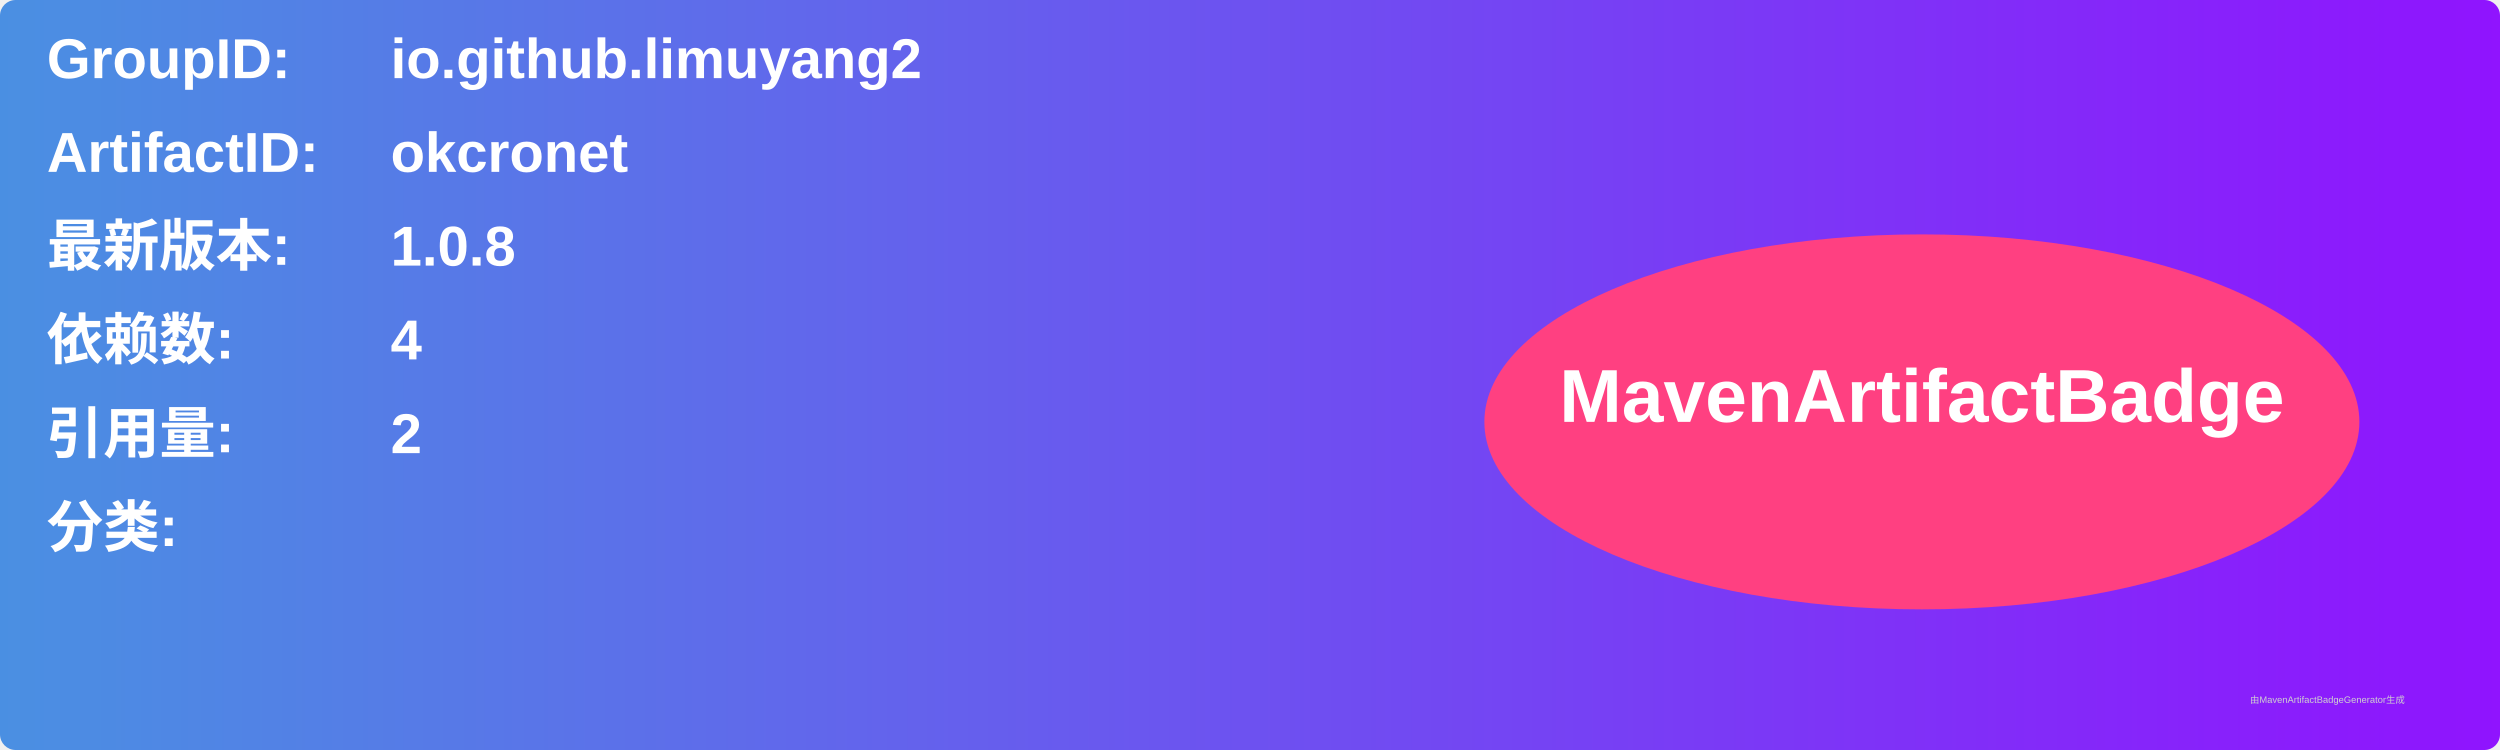
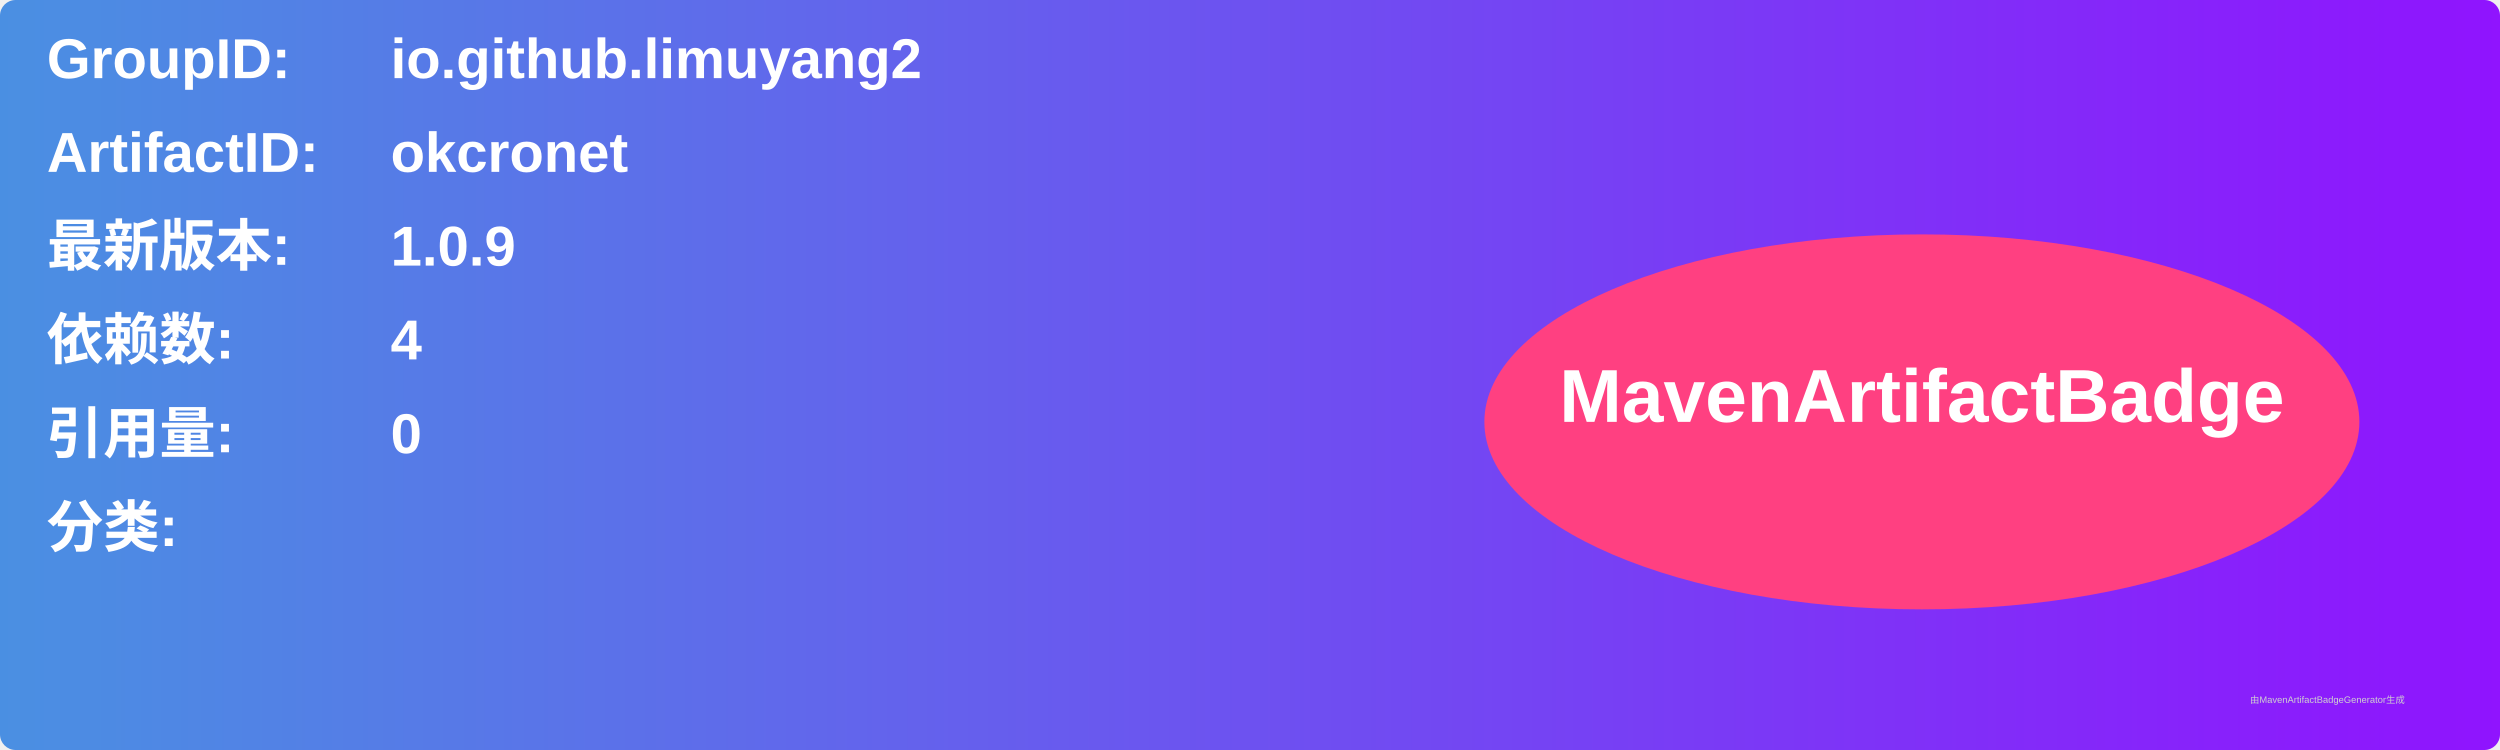
<svg xmlns="http://www.w3.org/2000/svg" width="800" height="240" viewBox="0 0 800 240">
  <linearGradient id="grad" x1="0%" y1="0%" x2="100%" y2="0%">
    <stop offset="0%" stop-color="#4a90e2" />
    <stop offset="100%" stop-color="#9013fe" />
  </linearGradient>
  <rect width="100%" height="100%" rx="5" ry="5" fill="url(#grad)" />
  <g transform="translate(15, 15)">
    <text x="0" y="10" font-family="Arial" font-size="18" fill="white" font-weight="bold" width="260">GroupID:</text>
    <text x="110" y="10" font-family="Arial" font-size="18" fill="white" font-weight="bold" width="460">io.github.limuyang2</text>
    <text x="0" y="40" font-family="Arial" font-size="18" fill="white" font-weight="bold" width="260">ArtifactID:</text>
    <text x="110" y="40" font-family="Arial" font-size="18" fill="white" font-weight="bold" width="460">okcronet</text>
    <text x="0" y="70" font-family="Arial" font-size="18" fill="white" font-weight="bold">最新版本:</text>
    <text x="110" y="70" font-family="Arial" font-size="18" fill="white" font-weight="bold">
-       <tspan font-weight="bold">1.0.8</tspan>
+       <tspan font-weight="bold">1.0.9</tspan>
    </text>
    <text x="0" y="100" font-family="Arial" font-size="18" fill="white" font-weight="bold">依赖数: </text>
    <text x="110" y="100" font-family="Arial" font-size="18" fill="white">
      <tspan font-weight="bold">4</tspan>
    </text>
    <text x="0" y="130" font-family="Arial" font-size="18" fill="white" font-weight="bold">引用量: </text>
    <text x="110" y="130" font-family="Arial" font-size="18" fill="white">
-       <tspan font-weight="bold">2</tspan>
+       <tspan font-weight="bold">0</tspan>
    </text>
    <text x="0" y="160" font-family="Arial" font-size="18" fill="white" font-weight="bold">分类:</text>
    <text x="10" y="190" font-family="Arial" font-size="10" fill="white">
      <tspan font-weight="bold" />
    </text>
    <ellipse cx="600" cy="120" rx="140" ry="60" fill="#ff4081" />
    <text x="600" y="120" text-anchor="middle" font-family="Arial" font-size="24" fill="white" font-weight="bold">MavenArtifactBadge</text>
  </g>
  <text x="720" y="225" font-family="Arial" font-size="3" fill="#d0d0d0">由MavenArtifactBadgeGenerator生成</text>
</svg>
